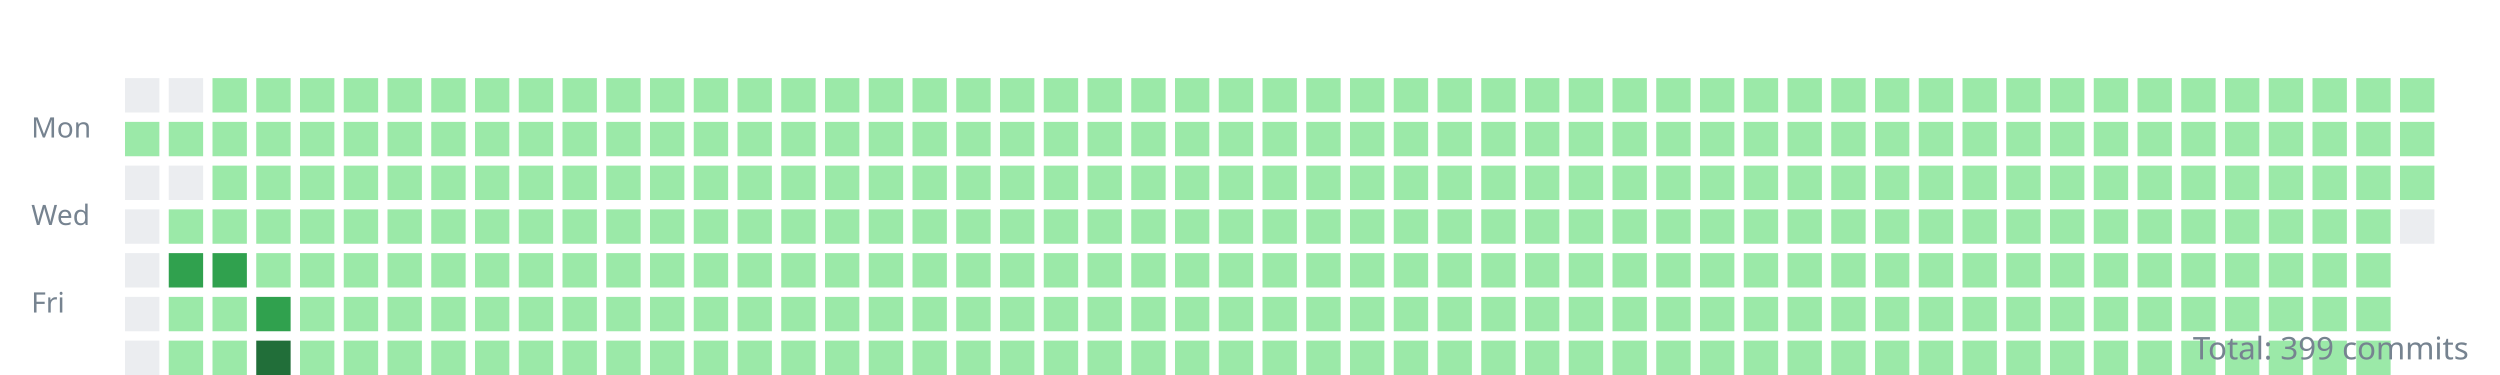
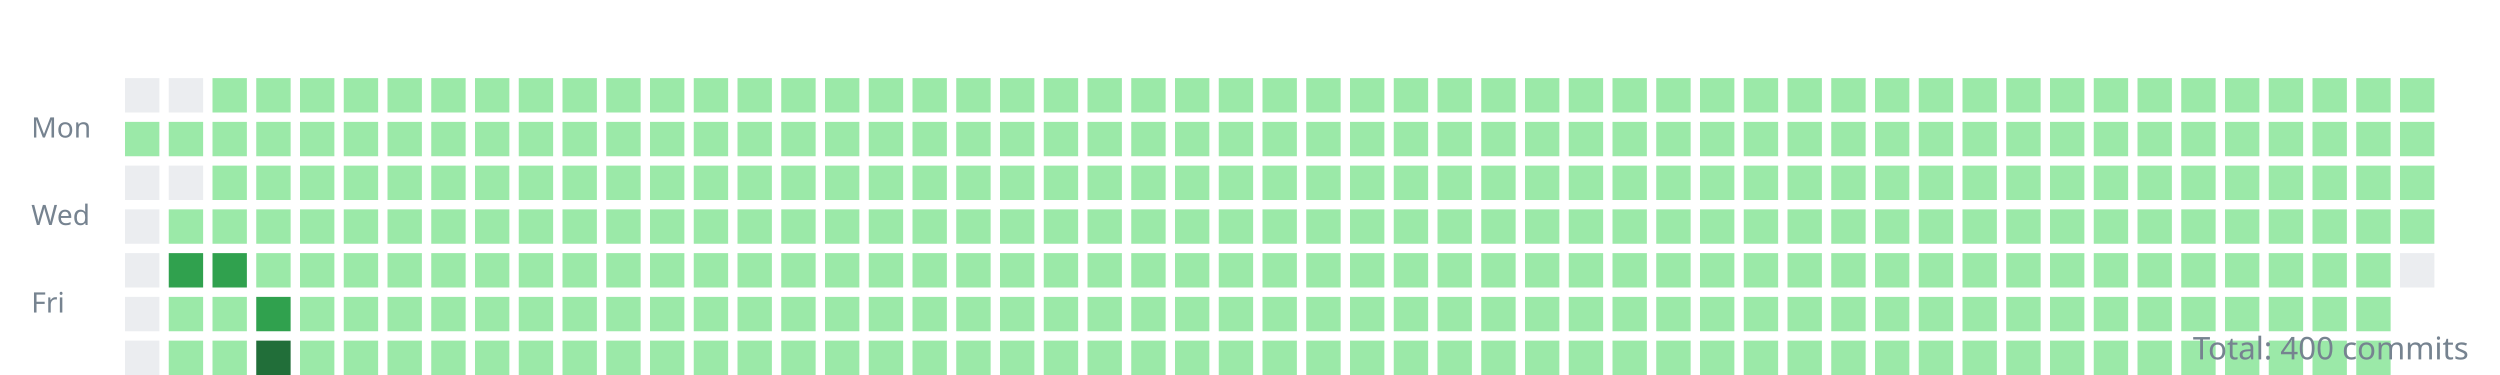
<svg xmlns="http://www.w3.org/2000/svg" width="800" height="120">
  <style>.day{outline:1px solid rgba(27,31,35,0.06);}text{font:9px sans-serif;fill:#768390;}</style>
  <g transform="translate(10,10)">
    <text y="34">Mon</text>
    <text y="62">Wed</text>
    <text y="90">Fri</text>
    <rect class="day" width="11" height="11" x="30" y="15" fill="#ebedf0" />
    <rect class="day" width="11" height="11" x="30" y="29" fill="#9be9a8" />
    <rect class="day" width="11" height="11" x="30" y="43" fill="#ebedf0" />
    <rect class="day" width="11" height="11" x="30" y="57" fill="#ebedf0" />
    <rect class="day" width="11" height="11" x="30" y="71" fill="#ebedf0" />
    <rect class="day" width="11" height="11" x="30" y="85" fill="#ebedf0" />
    <rect class="day" width="11" height="11" x="30" y="99" fill="#ebedf0" />
    <rect class="day" width="11" height="11" x="44" y="15" fill="#ebedf0" />
    <rect class="day" width="11" height="11" x="44" y="29" fill="#9be9a8" />
    <rect class="day" width="11" height="11" x="44" y="43" fill="#ebedf0" />
    <rect class="day" width="11" height="11" x="44" y="57" fill="#9be9a8" />
    <rect class="day" width="11" height="11" x="44" y="71" fill="#30a14e" />
    <rect class="day" width="11" height="11" x="44" y="85" fill="#9be9a8" />
    <rect class="day" width="11" height="11" x="44" y="99" fill="#9be9a8" />
    <rect class="day" width="11" height="11" x="58" y="15" fill="#9be9a8" />
    <rect class="day" width="11" height="11" x="58" y="29" fill="#9be9a8" />
    <rect class="day" width="11" height="11" x="58" y="43" fill="#9be9a8" />
    <rect class="day" width="11" height="11" x="58" y="57" fill="#9be9a8" />
    <rect class="day" width="11" height="11" x="58" y="71" fill="#30a14e" />
    <rect class="day" width="11" height="11" x="58" y="85" fill="#9be9a8" />
    <rect class="day" width="11" height="11" x="58" y="99" fill="#9be9a8" />
    <rect class="day" width="11" height="11" x="72" y="15" fill="#9be9a8" />
    <rect class="day" width="11" height="11" x="72" y="29" fill="#9be9a8" />
    <rect class="day" width="11" height="11" x="72" y="43" fill="#9be9a8" />
    <rect class="day" width="11" height="11" x="72" y="57" fill="#9be9a8" />
    <rect class="day" width="11" height="11" x="72" y="71" fill="#9be9a8" />
    <rect class="day" width="11" height="11" x="72" y="85" fill="#30a14e" />
    <rect class="day" width="11" height="11" x="72" y="99" fill="#216e39" />
    <rect class="day" width="11" height="11" x="86" y="15" fill="#9be9a8" />
    <rect class="day" width="11" height="11" x="86" y="29" fill="#9be9a8" />
    <rect class="day" width="11" height="11" x="86" y="43" fill="#9be9a8" />
    <rect class="day" width="11" height="11" x="86" y="57" fill="#9be9a8" />
    <rect class="day" width="11" height="11" x="86" y="71" fill="#9be9a8" />
    <rect class="day" width="11" height="11" x="86" y="85" fill="#9be9a8" />
    <rect class="day" width="11" height="11" x="86" y="99" fill="#9be9a8" />
    <rect class="day" width="11" height="11" x="100" y="15" fill="#9be9a8" />
    <rect class="day" width="11" height="11" x="100" y="29" fill="#9be9a8" />
    <rect class="day" width="11" height="11" x="100" y="43" fill="#9be9a8" />
    <rect class="day" width="11" height="11" x="100" y="57" fill="#9be9a8" />
    <rect class="day" width="11" height="11" x="100" y="71" fill="#9be9a8" />
    <rect class="day" width="11" height="11" x="100" y="85" fill="#9be9a8" />
    <rect class="day" width="11" height="11" x="100" y="99" fill="#9be9a8" />
    <rect class="day" width="11" height="11" x="114" y="15" fill="#9be9a8" />
    <rect class="day" width="11" height="11" x="114" y="29" fill="#9be9a8" />
    <rect class="day" width="11" height="11" x="114" y="43" fill="#9be9a8" />
    <rect class="day" width="11" height="11" x="114" y="57" fill="#9be9a8" />
    <rect class="day" width="11" height="11" x="114" y="71" fill="#9be9a8" />
    <rect class="day" width="11" height="11" x="114" y="85" fill="#9be9a8" />
    <rect class="day" width="11" height="11" x="114" y="99" fill="#9be9a8" />
    <rect class="day" width="11" height="11" x="128" y="15" fill="#9be9a8" />
    <rect class="day" width="11" height="11" x="128" y="29" fill="#9be9a8" />
    <rect class="day" width="11" height="11" x="128" y="43" fill="#9be9a8" />
    <rect class="day" width="11" height="11" x="128" y="57" fill="#9be9a8" />
    <rect class="day" width="11" height="11" x="128" y="71" fill="#9be9a8" />
    <rect class="day" width="11" height="11" x="128" y="85" fill="#9be9a8" />
    <rect class="day" width="11" height="11" x="128" y="99" fill="#9be9a8" />
    <rect class="day" width="11" height="11" x="142" y="15" fill="#9be9a8" />
    <rect class="day" width="11" height="11" x="142" y="29" fill="#9be9a8" />
    <rect class="day" width="11" height="11" x="142" y="43" fill="#9be9a8" />
    <rect class="day" width="11" height="11" x="142" y="57" fill="#9be9a8" />
    <rect class="day" width="11" height="11" x="142" y="71" fill="#9be9a8" />
    <rect class="day" width="11" height="11" x="142" y="85" fill="#9be9a8" />
    <rect class="day" width="11" height="11" x="142" y="99" fill="#9be9a8" />
    <rect class="day" width="11" height="11" x="156" y="15" fill="#9be9a8" />
    <rect class="day" width="11" height="11" x="156" y="29" fill="#9be9a8" />
    <rect class="day" width="11" height="11" x="156" y="43" fill="#9be9a8" />
    <rect class="day" width="11" height="11" x="156" y="57" fill="#9be9a8" />
    <rect class="day" width="11" height="11" x="156" y="71" fill="#9be9a8" />
    <rect class="day" width="11" height="11" x="156" y="85" fill="#9be9a8" />
    <rect class="day" width="11" height="11" x="156" y="99" fill="#9be9a8" />
    <rect class="day" width="11" height="11" x="170" y="15" fill="#9be9a8" />
    <rect class="day" width="11" height="11" x="170" y="29" fill="#9be9a8" />
    <rect class="day" width="11" height="11" x="170" y="43" fill="#9be9a8" />
    <rect class="day" width="11" height="11" x="170" y="57" fill="#9be9a8" />
    <rect class="day" width="11" height="11" x="170" y="71" fill="#9be9a8" />
    <rect class="day" width="11" height="11" x="170" y="85" fill="#9be9a8" />
    <rect class="day" width="11" height="11" x="170" y="99" fill="#9be9a8" />
    <rect class="day" width="11" height="11" x="184" y="15" fill="#9be9a8" />
    <rect class="day" width="11" height="11" x="184" y="29" fill="#9be9a8" />
    <rect class="day" width="11" height="11" x="184" y="43" fill="#9be9a8" />
    <rect class="day" width="11" height="11" x="184" y="57" fill="#9be9a8" />
    <rect class="day" width="11" height="11" x="184" y="71" fill="#9be9a8" />
    <rect class="day" width="11" height="11" x="184" y="85" fill="#9be9a8" />
    <rect class="day" width="11" height="11" x="184" y="99" fill="#9be9a8" />
    <rect class="day" width="11" height="11" x="198" y="15" fill="#9be9a8" />
    <rect class="day" width="11" height="11" x="198" y="29" fill="#9be9a8" />
    <rect class="day" width="11" height="11" x="198" y="43" fill="#9be9a8" />
    <rect class="day" width="11" height="11" x="198" y="57" fill="#9be9a8" />
    <rect class="day" width="11" height="11" x="198" y="71" fill="#9be9a8" />
    <rect class="day" width="11" height="11" x="198" y="85" fill="#9be9a8" />
    <rect class="day" width="11" height="11" x="198" y="99" fill="#9be9a8" />
    <rect class="day" width="11" height="11" x="212" y="15" fill="#9be9a8" />
    <rect class="day" width="11" height="11" x="212" y="29" fill="#9be9a8" />
    <rect class="day" width="11" height="11" x="212" y="43" fill="#9be9a8" />
    <rect class="day" width="11" height="11" x="212" y="57" fill="#9be9a8" />
    <rect class="day" width="11" height="11" x="212" y="71" fill="#9be9a8" />
    <rect class="day" width="11" height="11" x="212" y="85" fill="#9be9a8" />
    <rect class="day" width="11" height="11" x="212" y="99" fill="#9be9a8" />
    <rect class="day" width="11" height="11" x="226" y="15" fill="#9be9a8" />
    <rect class="day" width="11" height="11" x="226" y="29" fill="#9be9a8" />
    <rect class="day" width="11" height="11" x="226" y="43" fill="#9be9a8" />
    <rect class="day" width="11" height="11" x="226" y="57" fill="#9be9a8" />
    <rect class="day" width="11" height="11" x="226" y="71" fill="#9be9a8" />
    <rect class="day" width="11" height="11" x="226" y="85" fill="#9be9a8" />
    <rect class="day" width="11" height="11" x="226" y="99" fill="#9be9a8" />
    <rect class="day" width="11" height="11" x="240" y="15" fill="#9be9a8" />
    <rect class="day" width="11" height="11" x="240" y="29" fill="#9be9a8" />
    <rect class="day" width="11" height="11" x="240" y="43" fill="#9be9a8" />
    <rect class="day" width="11" height="11" x="240" y="57" fill="#9be9a8" />
    <rect class="day" width="11" height="11" x="240" y="71" fill="#9be9a8" />
    <rect class="day" width="11" height="11" x="240" y="85" fill="#9be9a8" />
    <rect class="day" width="11" height="11" x="240" y="99" fill="#9be9a8" />
    <rect class="day" width="11" height="11" x="254" y="15" fill="#9be9a8" />
    <rect class="day" width="11" height="11" x="254" y="29" fill="#9be9a8" />
    <rect class="day" width="11" height="11" x="254" y="43" fill="#9be9a8" />
    <rect class="day" width="11" height="11" x="254" y="57" fill="#9be9a8" />
    <rect class="day" width="11" height="11" x="254" y="71" fill="#9be9a8" />
    <rect class="day" width="11" height="11" x="254" y="85" fill="#9be9a8" />
    <rect class="day" width="11" height="11" x="254" y="99" fill="#9be9a8" />
    <rect class="day" width="11" height="11" x="268" y="15" fill="#9be9a8" />
    <rect class="day" width="11" height="11" x="268" y="29" fill="#9be9a8" />
    <rect class="day" width="11" height="11" x="268" y="43" fill="#9be9a8" />
    <rect class="day" width="11" height="11" x="268" y="57" fill="#9be9a8" />
    <rect class="day" width="11" height="11" x="268" y="71" fill="#9be9a8" />
    <rect class="day" width="11" height="11" x="268" y="85" fill="#9be9a8" />
    <rect class="day" width="11" height="11" x="268" y="99" fill="#9be9a8" />
    <rect class="day" width="11" height="11" x="282" y="15" fill="#9be9a8" />
    <rect class="day" width="11" height="11" x="282" y="29" fill="#9be9a8" />
    <rect class="day" width="11" height="11" x="282" y="43" fill="#9be9a8" />
    <rect class="day" width="11" height="11" x="282" y="57" fill="#9be9a8" />
    <rect class="day" width="11" height="11" x="282" y="71" fill="#9be9a8" />
    <rect class="day" width="11" height="11" x="282" y="85" fill="#9be9a8" />
    <rect class="day" width="11" height="11" x="282" y="99" fill="#9be9a8" />
    <rect class="day" width="11" height="11" x="296" y="15" fill="#9be9a8" />
    <rect class="day" width="11" height="11" x="296" y="29" fill="#9be9a8" />
    <rect class="day" width="11" height="11" x="296" y="43" fill="#9be9a8" />
    <rect class="day" width="11" height="11" x="296" y="57" fill="#9be9a8" />
    <rect class="day" width="11" height="11" x="296" y="71" fill="#9be9a8" />
    <rect class="day" width="11" height="11" x="296" y="85" fill="#9be9a8" />
    <rect class="day" width="11" height="11" x="296" y="99" fill="#9be9a8" />
    <rect class="day" width="11" height="11" x="310" y="15" fill="#9be9a8" />
    <rect class="day" width="11" height="11" x="310" y="29" fill="#9be9a8" />
    <rect class="day" width="11" height="11" x="310" y="43" fill="#9be9a8" />
    <rect class="day" width="11" height="11" x="310" y="57" fill="#9be9a8" />
    <rect class="day" width="11" height="11" x="310" y="71" fill="#9be9a8" />
    <rect class="day" width="11" height="11" x="310" y="85" fill="#9be9a8" />
    <rect class="day" width="11" height="11" x="310" y="99" fill="#9be9a8" />
    <rect class="day" width="11" height="11" x="324" y="15" fill="#9be9a8" />
    <rect class="day" width="11" height="11" x="324" y="29" fill="#9be9a8" />
    <rect class="day" width="11" height="11" x="324" y="43" fill="#9be9a8" />
    <rect class="day" width="11" height="11" x="324" y="57" fill="#9be9a8" />
    <rect class="day" width="11" height="11" x="324" y="71" fill="#9be9a8" />
    <rect class="day" width="11" height="11" x="324" y="85" fill="#9be9a8" />
    <rect class="day" width="11" height="11" x="324" y="99" fill="#9be9a8" />
    <rect class="day" width="11" height="11" x="338" y="15" fill="#9be9a8" />
    <rect class="day" width="11" height="11" x="338" y="29" fill="#9be9a8" />
    <rect class="day" width="11" height="11" x="338" y="43" fill="#9be9a8" />
    <rect class="day" width="11" height="11" x="338" y="57" fill="#9be9a8" />
    <rect class="day" width="11" height="11" x="338" y="71" fill="#9be9a8" />
    <rect class="day" width="11" height="11" x="338" y="85" fill="#9be9a8" />
    <rect class="day" width="11" height="11" x="338" y="99" fill="#9be9a8" />
    <rect class="day" width="11" height="11" x="352" y="15" fill="#9be9a8" />
    <rect class="day" width="11" height="11" x="352" y="29" fill="#9be9a8" />
    <rect class="day" width="11" height="11" x="352" y="43" fill="#9be9a8" />
    <rect class="day" width="11" height="11" x="352" y="57" fill="#9be9a8" />
    <rect class="day" width="11" height="11" x="352" y="71" fill="#9be9a8" />
    <rect class="day" width="11" height="11" x="352" y="85" fill="#9be9a8" />
    <rect class="day" width="11" height="11" x="352" y="99" fill="#9be9a8" />
    <rect class="day" width="11" height="11" x="366" y="15" fill="#9be9a8" />
    <rect class="day" width="11" height="11" x="366" y="29" fill="#9be9a8" />
    <rect class="day" width="11" height="11" x="366" y="43" fill="#9be9a8" />
    <rect class="day" width="11" height="11" x="366" y="57" fill="#9be9a8" />
    <rect class="day" width="11" height="11" x="366" y="71" fill="#9be9a8" />
    <rect class="day" width="11" height="11" x="366" y="85" fill="#9be9a8" />
    <rect class="day" width="11" height="11" x="366" y="99" fill="#9be9a8" />
    <rect class="day" width="11" height="11" x="380" y="15" fill="#9be9a8" />
    <rect class="day" width="11" height="11" x="380" y="29" fill="#9be9a8" />
    <rect class="day" width="11" height="11" x="380" y="43" fill="#9be9a8" />
    <rect class="day" width="11" height="11" x="380" y="57" fill="#9be9a8" />
    <rect class="day" width="11" height="11" x="380" y="71" fill="#9be9a8" />
    <rect class="day" width="11" height="11" x="380" y="85" fill="#9be9a8" />
    <rect class="day" width="11" height="11" x="380" y="99" fill="#9be9a8" />
    <rect class="day" width="11" height="11" x="394" y="15" fill="#9be9a8" />
    <rect class="day" width="11" height="11" x="394" y="29" fill="#9be9a8" />
    <rect class="day" width="11" height="11" x="394" y="43" fill="#9be9a8" />
    <rect class="day" width="11" height="11" x="394" y="57" fill="#9be9a8" />
    <rect class="day" width="11" height="11" x="394" y="71" fill="#9be9a8" />
    <rect class="day" width="11" height="11" x="394" y="85" fill="#9be9a8" />
    <rect class="day" width="11" height="11" x="394" y="99" fill="#9be9a8" />
    <rect class="day" width="11" height="11" x="408" y="15" fill="#9be9a8" />
    <rect class="day" width="11" height="11" x="408" y="29" fill="#9be9a8" />
    <rect class="day" width="11" height="11" x="408" y="43" fill="#9be9a8" />
    <rect class="day" width="11" height="11" x="408" y="57" fill="#9be9a8" />
    <rect class="day" width="11" height="11" x="408" y="71" fill="#9be9a8" />
    <rect class="day" width="11" height="11" x="408" y="85" fill="#9be9a8" />
    <rect class="day" width="11" height="11" x="408" y="99" fill="#9be9a8" />
    <rect class="day" width="11" height="11" x="422" y="15" fill="#9be9a8" />
    <rect class="day" width="11" height="11" x="422" y="29" fill="#9be9a8" />
    <rect class="day" width="11" height="11" x="422" y="43" fill="#9be9a8" />
    <rect class="day" width="11" height="11" x="422" y="57" fill="#9be9a8" />
    <rect class="day" width="11" height="11" x="422" y="71" fill="#9be9a8" />
    <rect class="day" width="11" height="11" x="422" y="85" fill="#9be9a8" />
    <rect class="day" width="11" height="11" x="422" y="99" fill="#9be9a8" />
    <rect class="day" width="11" height="11" x="436" y="15" fill="#9be9a8" />
    <rect class="day" width="11" height="11" x="436" y="29" fill="#9be9a8" />
    <rect class="day" width="11" height="11" x="436" y="43" fill="#9be9a8" />
    <rect class="day" width="11" height="11" x="436" y="57" fill="#9be9a8" />
    <rect class="day" width="11" height="11" x="436" y="71" fill="#9be9a8" />
    <rect class="day" width="11" height="11" x="436" y="85" fill="#9be9a8" />
    <rect class="day" width="11" height="11" x="436" y="99" fill="#9be9a8" />
    <rect class="day" width="11" height="11" x="450" y="15" fill="#9be9a8" />
    <rect class="day" width="11" height="11" x="450" y="29" fill="#9be9a8" />
    <rect class="day" width="11" height="11" x="450" y="43" fill="#9be9a8" />
    <rect class="day" width="11" height="11" x="450" y="57" fill="#9be9a8" />
    <rect class="day" width="11" height="11" x="450" y="71" fill="#9be9a8" />
    <rect class="day" width="11" height="11" x="450" y="85" fill="#9be9a8" />
    <rect class="day" width="11" height="11" x="450" y="99" fill="#9be9a8" />
    <rect class="day" width="11" height="11" x="464" y="15" fill="#9be9a8" />
    <rect class="day" width="11" height="11" x="464" y="29" fill="#9be9a8" />
    <rect class="day" width="11" height="11" x="464" y="43" fill="#9be9a8" />
    <rect class="day" width="11" height="11" x="464" y="57" fill="#9be9a8" />
    <rect class="day" width="11" height="11" x="464" y="71" fill="#9be9a8" />
    <rect class="day" width="11" height="11" x="464" y="85" fill="#9be9a8" />
    <rect class="day" width="11" height="11" x="464" y="99" fill="#9be9a8" />
    <rect class="day" width="11" height="11" x="478" y="15" fill="#9be9a8" />
    <rect class="day" width="11" height="11" x="478" y="29" fill="#9be9a8" />
    <rect class="day" width="11" height="11" x="478" y="43" fill="#9be9a8" />
    <rect class="day" width="11" height="11" x="478" y="57" fill="#9be9a8" />
    <rect class="day" width="11" height="11" x="478" y="71" fill="#9be9a8" />
    <rect class="day" width="11" height="11" x="478" y="85" fill="#9be9a8" />
    <rect class="day" width="11" height="11" x="478" y="99" fill="#9be9a8" />
    <rect class="day" width="11" height="11" x="492" y="15" fill="#9be9a8" />
    <rect class="day" width="11" height="11" x="492" y="29" fill="#9be9a8" />
    <rect class="day" width="11" height="11" x="492" y="43" fill="#9be9a8" />
    <rect class="day" width="11" height="11" x="492" y="57" fill="#9be9a8" />
    <rect class="day" width="11" height="11" x="492" y="71" fill="#9be9a8" />
    <rect class="day" width="11" height="11" x="492" y="85" fill="#9be9a8" />
    <rect class="day" width="11" height="11" x="492" y="99" fill="#9be9a8" />
    <rect class="day" width="11" height="11" x="506" y="15" fill="#9be9a8" />
    <rect class="day" width="11" height="11" x="506" y="29" fill="#9be9a8" />
    <rect class="day" width="11" height="11" x="506" y="43" fill="#9be9a8" />
    <rect class="day" width="11" height="11" x="506" y="57" fill="#9be9a8" />
    <rect class="day" width="11" height="11" x="506" y="71" fill="#9be9a8" />
    <rect class="day" width="11" height="11" x="506" y="85" fill="#9be9a8" />
    <rect class="day" width="11" height="11" x="506" y="99" fill="#9be9a8" />
    <rect class="day" width="11" height="11" x="520" y="15" fill="#9be9a8" />
    <rect class="day" width="11" height="11" x="520" y="29" fill="#9be9a8" />
    <rect class="day" width="11" height="11" x="520" y="43" fill="#9be9a8" />
    <rect class="day" width="11" height="11" x="520" y="57" fill="#9be9a8" />
    <rect class="day" width="11" height="11" x="520" y="71" fill="#9be9a8" />
    <rect class="day" width="11" height="11" x="520" y="85" fill="#9be9a8" />
    <rect class="day" width="11" height="11" x="520" y="99" fill="#9be9a8" />
    <rect class="day" width="11" height="11" x="534" y="15" fill="#9be9a8" />
    <rect class="day" width="11" height="11" x="534" y="29" fill="#9be9a8" />
    <rect class="day" width="11" height="11" x="534" y="43" fill="#9be9a8" />
    <rect class="day" width="11" height="11" x="534" y="57" fill="#9be9a8" />
    <rect class="day" width="11" height="11" x="534" y="71" fill="#9be9a8" />
    <rect class="day" width="11" height="11" x="534" y="85" fill="#9be9a8" />
    <rect class="day" width="11" height="11" x="534" y="99" fill="#9be9a8" />
    <rect class="day" width="11" height="11" x="548" y="15" fill="#9be9a8" />
    <rect class="day" width="11" height="11" x="548" y="29" fill="#9be9a8" />
    <rect class="day" width="11" height="11" x="548" y="43" fill="#9be9a8" />
    <rect class="day" width="11" height="11" x="548" y="57" fill="#9be9a8" />
    <rect class="day" width="11" height="11" x="548" y="71" fill="#9be9a8" />
    <rect class="day" width="11" height="11" x="548" y="85" fill="#9be9a8" />
    <rect class="day" width="11" height="11" x="548" y="99" fill="#9be9a8" />
    <rect class="day" width="11" height="11" x="562" y="15" fill="#9be9a8" />
    <rect class="day" width="11" height="11" x="562" y="29" fill="#9be9a8" />
    <rect class="day" width="11" height="11" x="562" y="43" fill="#9be9a8" />
    <rect class="day" width="11" height="11" x="562" y="57" fill="#9be9a8" />
    <rect class="day" width="11" height="11" x="562" y="71" fill="#9be9a8" />
    <rect class="day" width="11" height="11" x="562" y="85" fill="#9be9a8" />
    <rect class="day" width="11" height="11" x="562" y="99" fill="#9be9a8" />
    <rect class="day" width="11" height="11" x="576" y="15" fill="#9be9a8" />
    <rect class="day" width="11" height="11" x="576" y="29" fill="#9be9a8" />
    <rect class="day" width="11" height="11" x="576" y="43" fill="#9be9a8" />
    <rect class="day" width="11" height="11" x="576" y="57" fill="#9be9a8" />
    <rect class="day" width="11" height="11" x="576" y="71" fill="#9be9a8" />
    <rect class="day" width="11" height="11" x="576" y="85" fill="#9be9a8" />
    <rect class="day" width="11" height="11" x="576" y="99" fill="#9be9a8" />
    <rect class="day" width="11" height="11" x="590" y="15" fill="#9be9a8" />
    <rect class="day" width="11" height="11" x="590" y="29" fill="#9be9a8" />
    <rect class="day" width="11" height="11" x="590" y="43" fill="#9be9a8" />
    <rect class="day" width="11" height="11" x="590" y="57" fill="#9be9a8" />
    <rect class="day" width="11" height="11" x="590" y="71" fill="#9be9a8" />
    <rect class="day" width="11" height="11" x="590" y="85" fill="#9be9a8" />
    <rect class="day" width="11" height="11" x="590" y="99" fill="#9be9a8" />
    <rect class="day" width="11" height="11" x="604" y="15" fill="#9be9a8" />
    <rect class="day" width="11" height="11" x="604" y="29" fill="#9be9a8" />
    <rect class="day" width="11" height="11" x="604" y="43" fill="#9be9a8" />
    <rect class="day" width="11" height="11" x="604" y="57" fill="#9be9a8" />
    <rect class="day" width="11" height="11" x="604" y="71" fill="#9be9a8" />
    <rect class="day" width="11" height="11" x="604" y="85" fill="#9be9a8" />
    <rect class="day" width="11" height="11" x="604" y="99" fill="#9be9a8" />
    <rect class="day" width="11" height="11" x="618" y="15" fill="#9be9a8" />
    <rect class="day" width="11" height="11" x="618" y="29" fill="#9be9a8" />
    <rect class="day" width="11" height="11" x="618" y="43" fill="#9be9a8" />
    <rect class="day" width="11" height="11" x="618" y="57" fill="#9be9a8" />
    <rect class="day" width="11" height="11" x="618" y="71" fill="#9be9a8" />
    <rect class="day" width="11" height="11" x="618" y="85" fill="#9be9a8" />
    <rect class="day" width="11" height="11" x="618" y="99" fill="#9be9a8" />
    <rect class="day" width="11" height="11" x="632" y="15" fill="#9be9a8" />
    <rect class="day" width="11" height="11" x="632" y="29" fill="#9be9a8" />
    <rect class="day" width="11" height="11" x="632" y="43" fill="#9be9a8" />
    <rect class="day" width="11" height="11" x="632" y="57" fill="#9be9a8" />
    <rect class="day" width="11" height="11" x="632" y="71" fill="#9be9a8" />
    <rect class="day" width="11" height="11" x="632" y="85" fill="#9be9a8" />
    <rect class="day" width="11" height="11" x="632" y="99" fill="#9be9a8" />
    <rect class="day" width="11" height="11" x="646" y="15" fill="#9be9a8" />
    <rect class="day" width="11" height="11" x="646" y="29" fill="#9be9a8" />
    <rect class="day" width="11" height="11" x="646" y="43" fill="#9be9a8" />
    <rect class="day" width="11" height="11" x="646" y="57" fill="#9be9a8" />
    <rect class="day" width="11" height="11" x="646" y="71" fill="#9be9a8" />
    <rect class="day" width="11" height="11" x="646" y="85" fill="#9be9a8" />
    <rect class="day" width="11" height="11" x="646" y="99" fill="#9be9a8" />
    <rect class="day" width="11" height="11" x="660" y="15" fill="#9be9a8" />
    <rect class="day" width="11" height="11" x="660" y="29" fill="#9be9a8" />
    <rect class="day" width="11" height="11" x="660" y="43" fill="#9be9a8" />
    <rect class="day" width="11" height="11" x="660" y="57" fill="#9be9a8" />
    <rect class="day" width="11" height="11" x="660" y="71" fill="#9be9a8" />
    <rect class="day" width="11" height="11" x="660" y="85" fill="#9be9a8" />
    <rect class="day" width="11" height="11" x="660" y="99" fill="#9be9a8" />
    <rect class="day" width="11" height="11" x="674" y="15" fill="#9be9a8" />
    <rect class="day" width="11" height="11" x="674" y="29" fill="#9be9a8" />
    <rect class="day" width="11" height="11" x="674" y="43" fill="#9be9a8" />
    <rect class="day" width="11" height="11" x="674" y="57" fill="#9be9a8" />
    <rect class="day" width="11" height="11" x="674" y="71" fill="#9be9a8" />
    <rect class="day" width="11" height="11" x="674" y="85" fill="#9be9a8" />
    <rect class="day" width="11" height="11" x="674" y="99" fill="#9be9a8" />
    <rect class="day" width="11" height="11" x="688" y="15" fill="#9be9a8" />
    <rect class="day" width="11" height="11" x="688" y="29" fill="#9be9a8" />
    <rect class="day" width="11" height="11" x="688" y="43" fill="#9be9a8" />
    <rect class="day" width="11" height="11" x="688" y="57" fill="#9be9a8" />
    <rect class="day" width="11" height="11" x="688" y="71" fill="#9be9a8" />
    <rect class="day" width="11" height="11" x="688" y="85" fill="#9be9a8" />
    <rect class="day" width="11" height="11" x="688" y="99" fill="#9be9a8" />
    <rect class="day" width="11" height="11" x="702" y="15" fill="#9be9a8" />
    <rect class="day" width="11" height="11" x="702" y="29" fill="#9be9a8" />
    <rect class="day" width="11" height="11" x="702" y="43" fill="#9be9a8" />
    <rect class="day" width="11" height="11" x="702" y="57" fill="#9be9a8" />
    <rect class="day" width="11" height="11" x="702" y="71" fill="#9be9a8" />
    <rect class="day" width="11" height="11" x="702" y="85" fill="#9be9a8" />
    <rect class="day" width="11" height="11" x="702" y="99" fill="#9be9a8" />
    <rect class="day" width="11" height="11" x="716" y="15" fill="#9be9a8" />
    <rect class="day" width="11" height="11" x="716" y="29" fill="#9be9a8" />
    <rect class="day" width="11" height="11" x="716" y="43" fill="#9be9a8" />
    <rect class="day" width="11" height="11" x="716" y="57" fill="#9be9a8" />
    <rect class="day" width="11" height="11" x="716" y="71" fill="#9be9a8" />
    <rect class="day" width="11" height="11" x="716" y="85" fill="#9be9a8" />
    <rect class="day" width="11" height="11" x="716" y="99" fill="#9be9a8" />
    <rect class="day" width="11" height="11" x="730" y="15" fill="#9be9a8" />
    <rect class="day" width="11" height="11" x="730" y="29" fill="#9be9a8" />
    <rect class="day" width="11" height="11" x="730" y="43" fill="#9be9a8" />
    <rect class="day" width="11" height="11" x="730" y="57" fill="#9be9a8" />
    <rect class="day" width="11" height="11" x="730" y="71" fill="#9be9a8" />
    <rect class="day" width="11" height="11" x="730" y="85" fill="#9be9a8" />
    <rect class="day" width="11" height="11" x="730" y="99" fill="#9be9a8" />
    <rect class="day" width="11" height="11" x="744" y="15" fill="#9be9a8" />
    <rect class="day" width="11" height="11" x="744" y="29" fill="#9be9a8" />
    <rect class="day" width="11" height="11" x="744" y="43" fill="#9be9a8" />
    <rect class="day" width="11" height="11" x="744" y="57" fill="#9be9a8" />
    <rect class="day" width="11" height="11" x="744" y="71" fill="#9be9a8" />
    <rect class="day" width="11" height="11" x="744" y="85" fill="#9be9a8" />
    <rect class="day" width="11" height="11" x="744" y="99" fill="#9be9a8" />
    <rect class="day" width="11" height="11" x="758" y="15" fill="#9be9a8" />
    <rect class="day" width="11" height="11" x="758" y="29" fill="#9be9a8" />
    <rect class="day" width="11" height="11" x="758" y="43" fill="#9be9a8" />
-     <rect class="day" width="11" height="11" x="758" y="57" fill="#ebedf0" />
+     <rect class="day" width="11" height="11" x="758" y="57" fill="#9be9a8" />
+     <rect class="day" width="11" height="11" x="758" y="71" fill="#ebedf0" />
  </g>
-   <text x="790" y="115" text-anchor="end" style="font-size:10px">Total: 399 commits</text>
+   <text x="790" y="115" text-anchor="end" style="font-size:10px">Total: 400 commits</text>
</svg>
